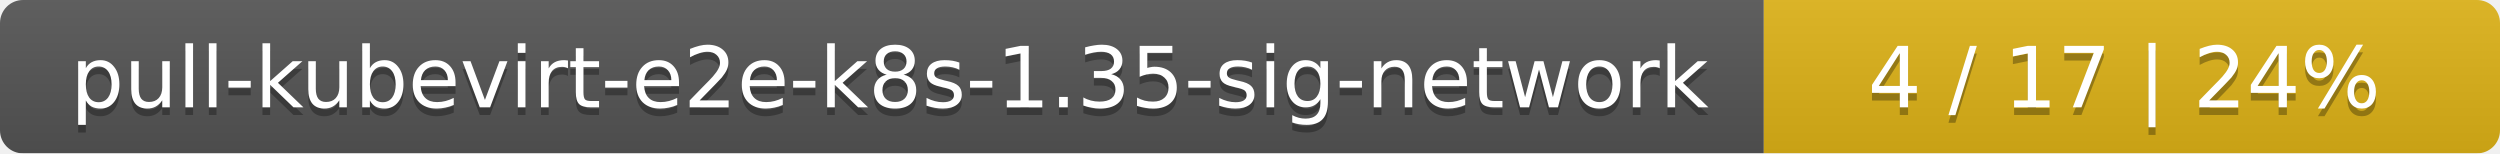
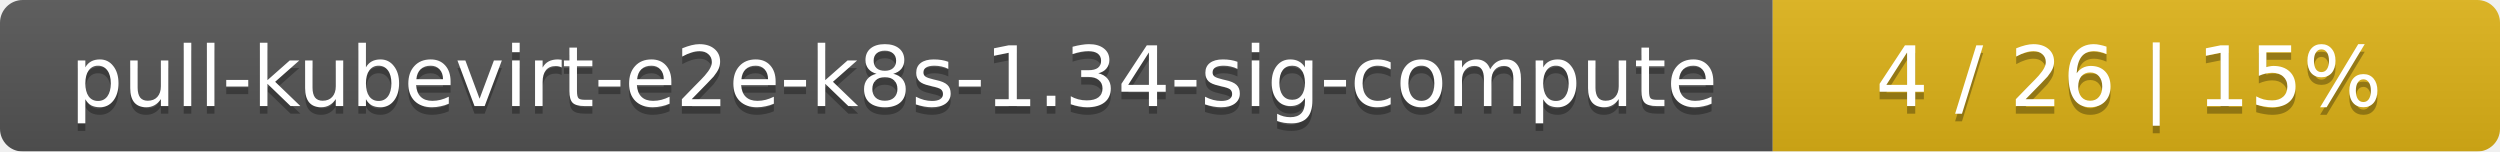
- <svg xmlns="http://www.w3.org/2000/svg" width="326" height="20">
+ <svg xmlns="http://www.w3.org/2000/svg" width="330" height="20">
  <linearGradient id="smooth" x2="0" y2="100%">
    <stop offset="0" stop-color="#bbb" stop-opacity=".1" />
    <stop offset="1" stop-opacity=".1" />
  </linearGradient>
  <mask id="round">
-     <rect width="326" height="20" rx="3" fill="#fff" />
+     <rect width="330" height="20" rx="3" fill="#fff" />
  </mask>
  <g mask="url(#round)">
-     <rect width="230" height="20" fill="#555" />
-     <rect x="230" width="96" height="20" fill="#dfb317" />
-     <rect width="326" height="20" fill="url(#smooth)" />
+     <rect width="234" height="20" fill="#555" />
+     <rect x="234" width="96" height="20" fill="#dfb317" />
+     <rect width="330" height="20" fill="url(#smooth)" />
  </g>
  <g fill="#fff" text-anchor="middle" font-family="DejaVu Sans,Verdana,Geneva,sans-serif" font-size="11">
-     <text x="116" y="15" fill="#010101" fill-opacity=".3">pull-kubevirt-e2e-k8s-1.35-sig-network</text>
-     <text x="116" y="14">pull-kubevirt-e2e-k8s-1.35-sig-network</text>
-     <text x="277" y="15" fill="#010101" fill-opacity=".3">4 / 17    |    24%</text>
-     <text x="277" y="14">4 / 17    |    24%</text>
+     <text x="118" y="15" fill="#010101" fill-opacity=".3">pull-kubevirt-e2e-k8s-1.34-sig-compute</text>
+     <text x="118" y="14">pull-kubevirt-e2e-k8s-1.34-sig-compute</text>
+     <text x="281" y="15" fill="#010101" fill-opacity=".3">4 / 26    |    15%</text>
+     <text x="281" y="14">4 / 26    |    15%</text>
  </g>
</svg>
